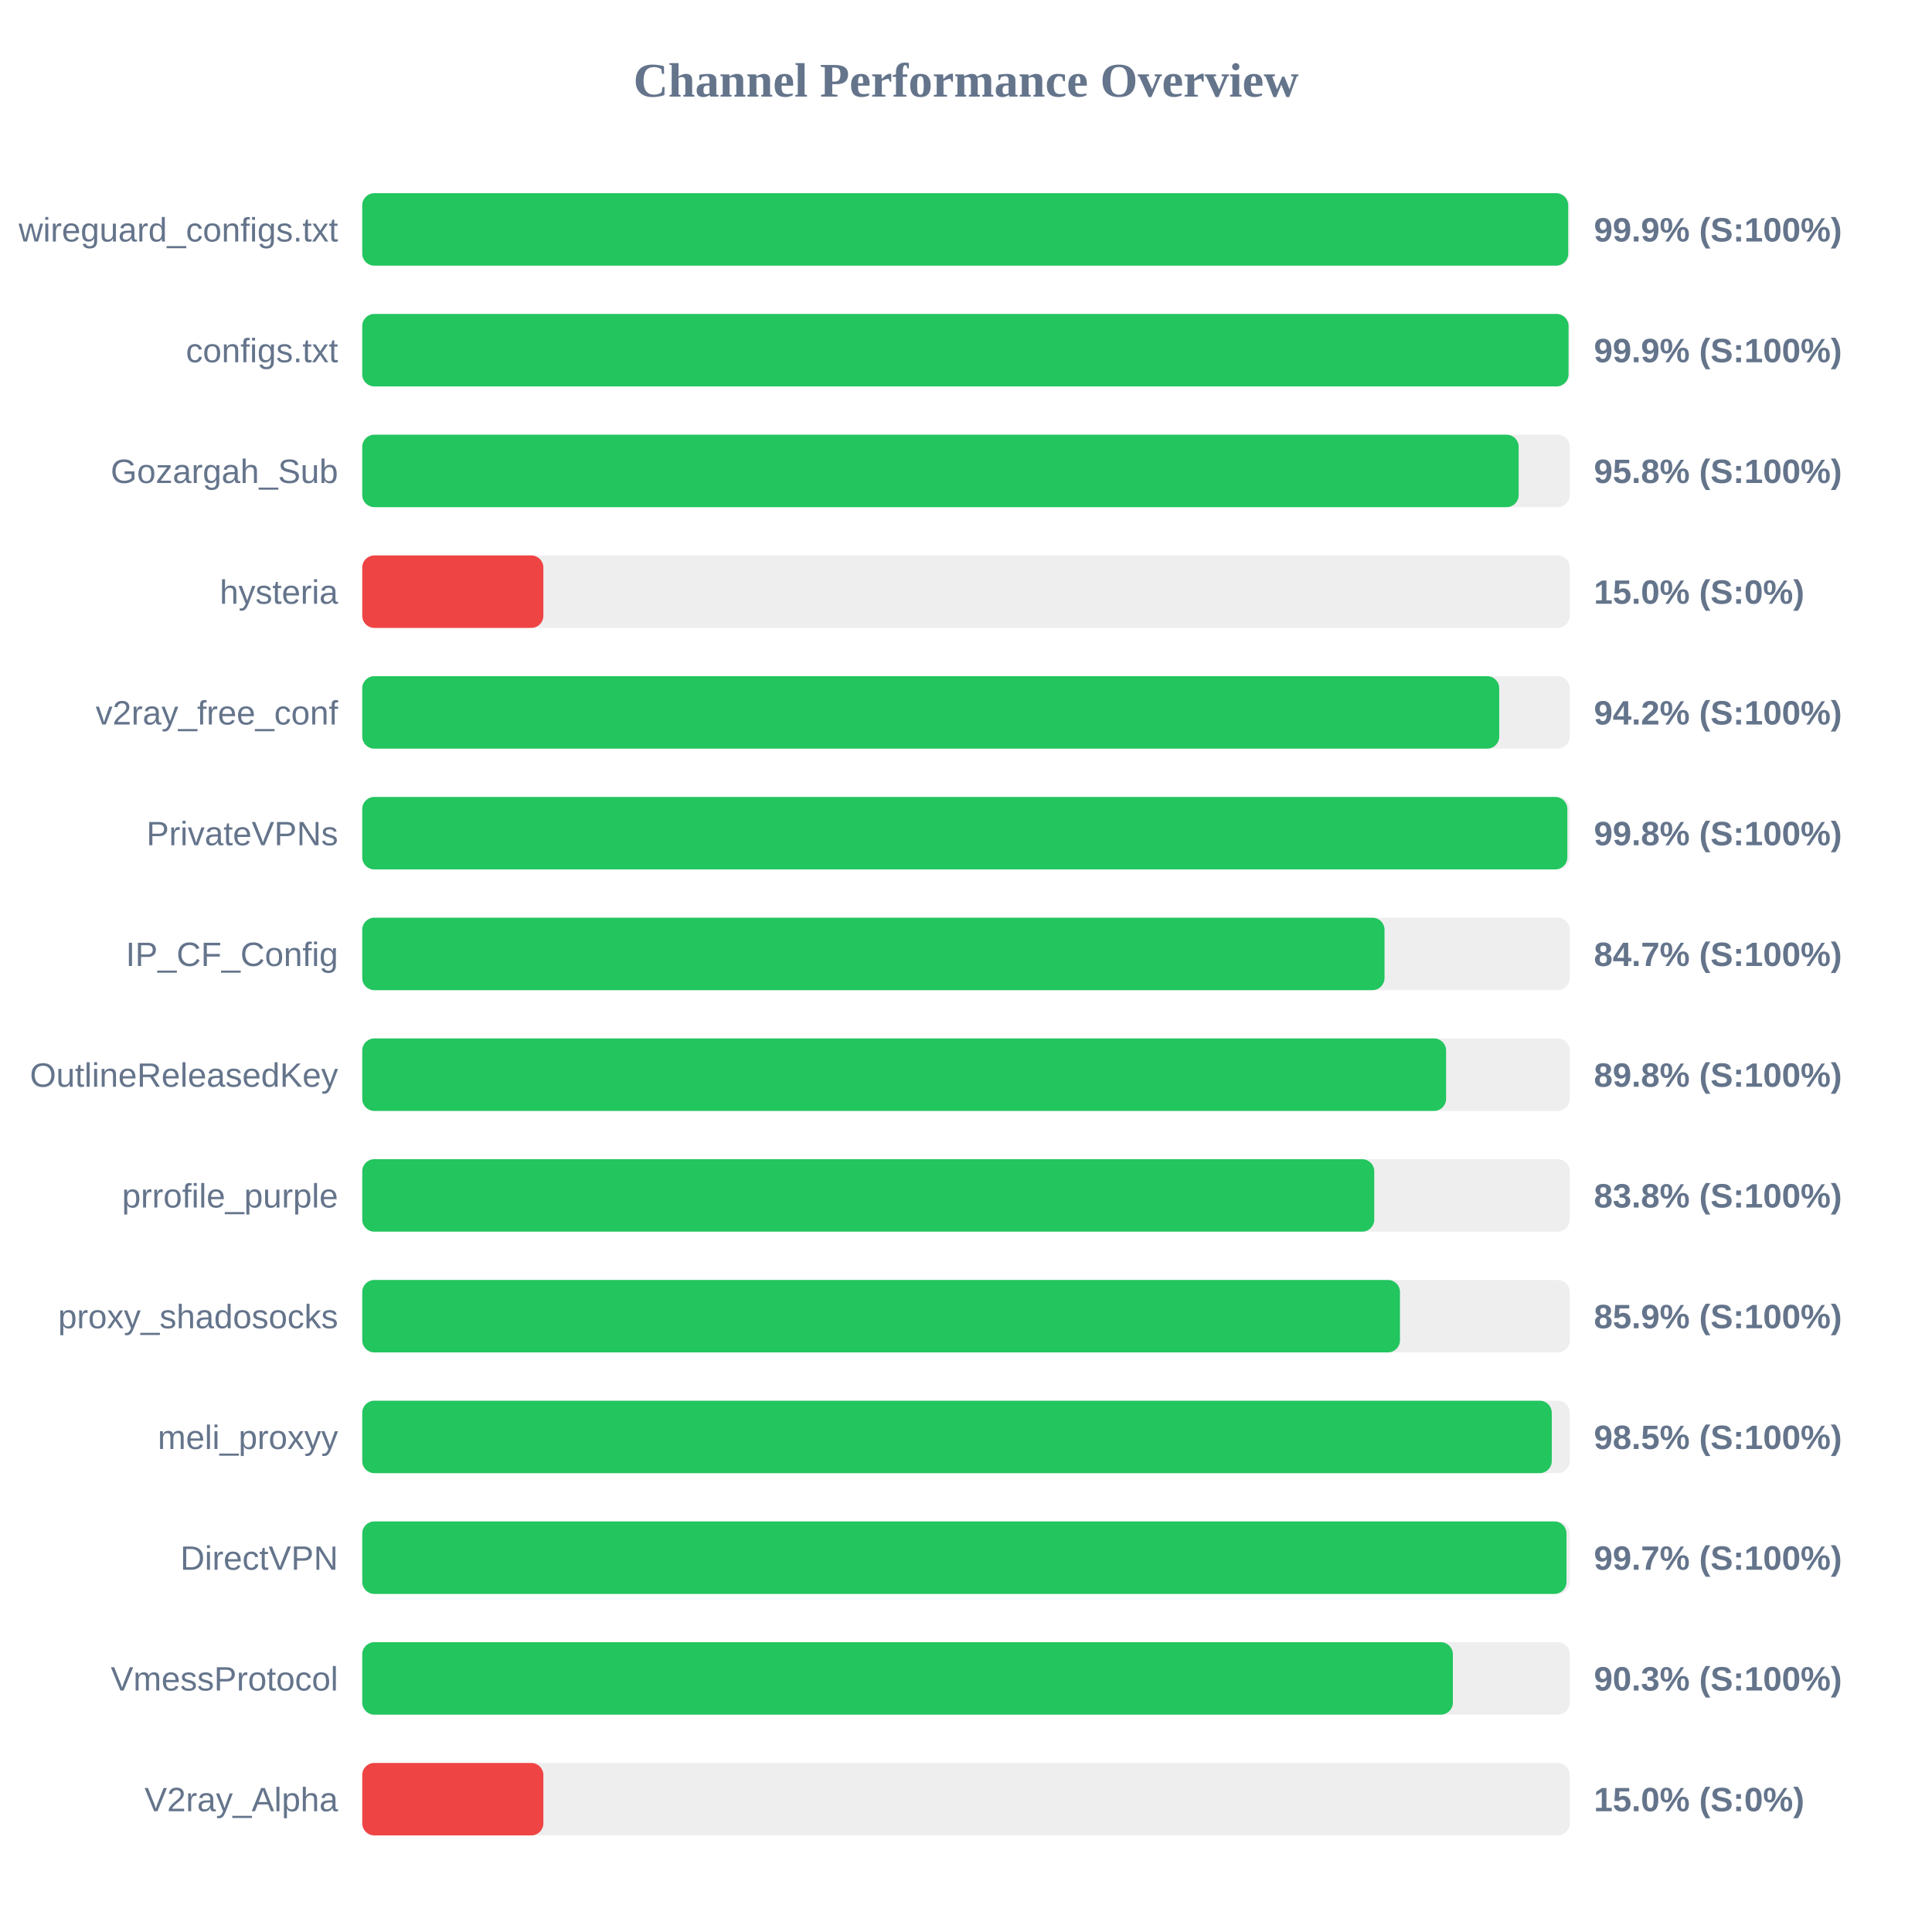
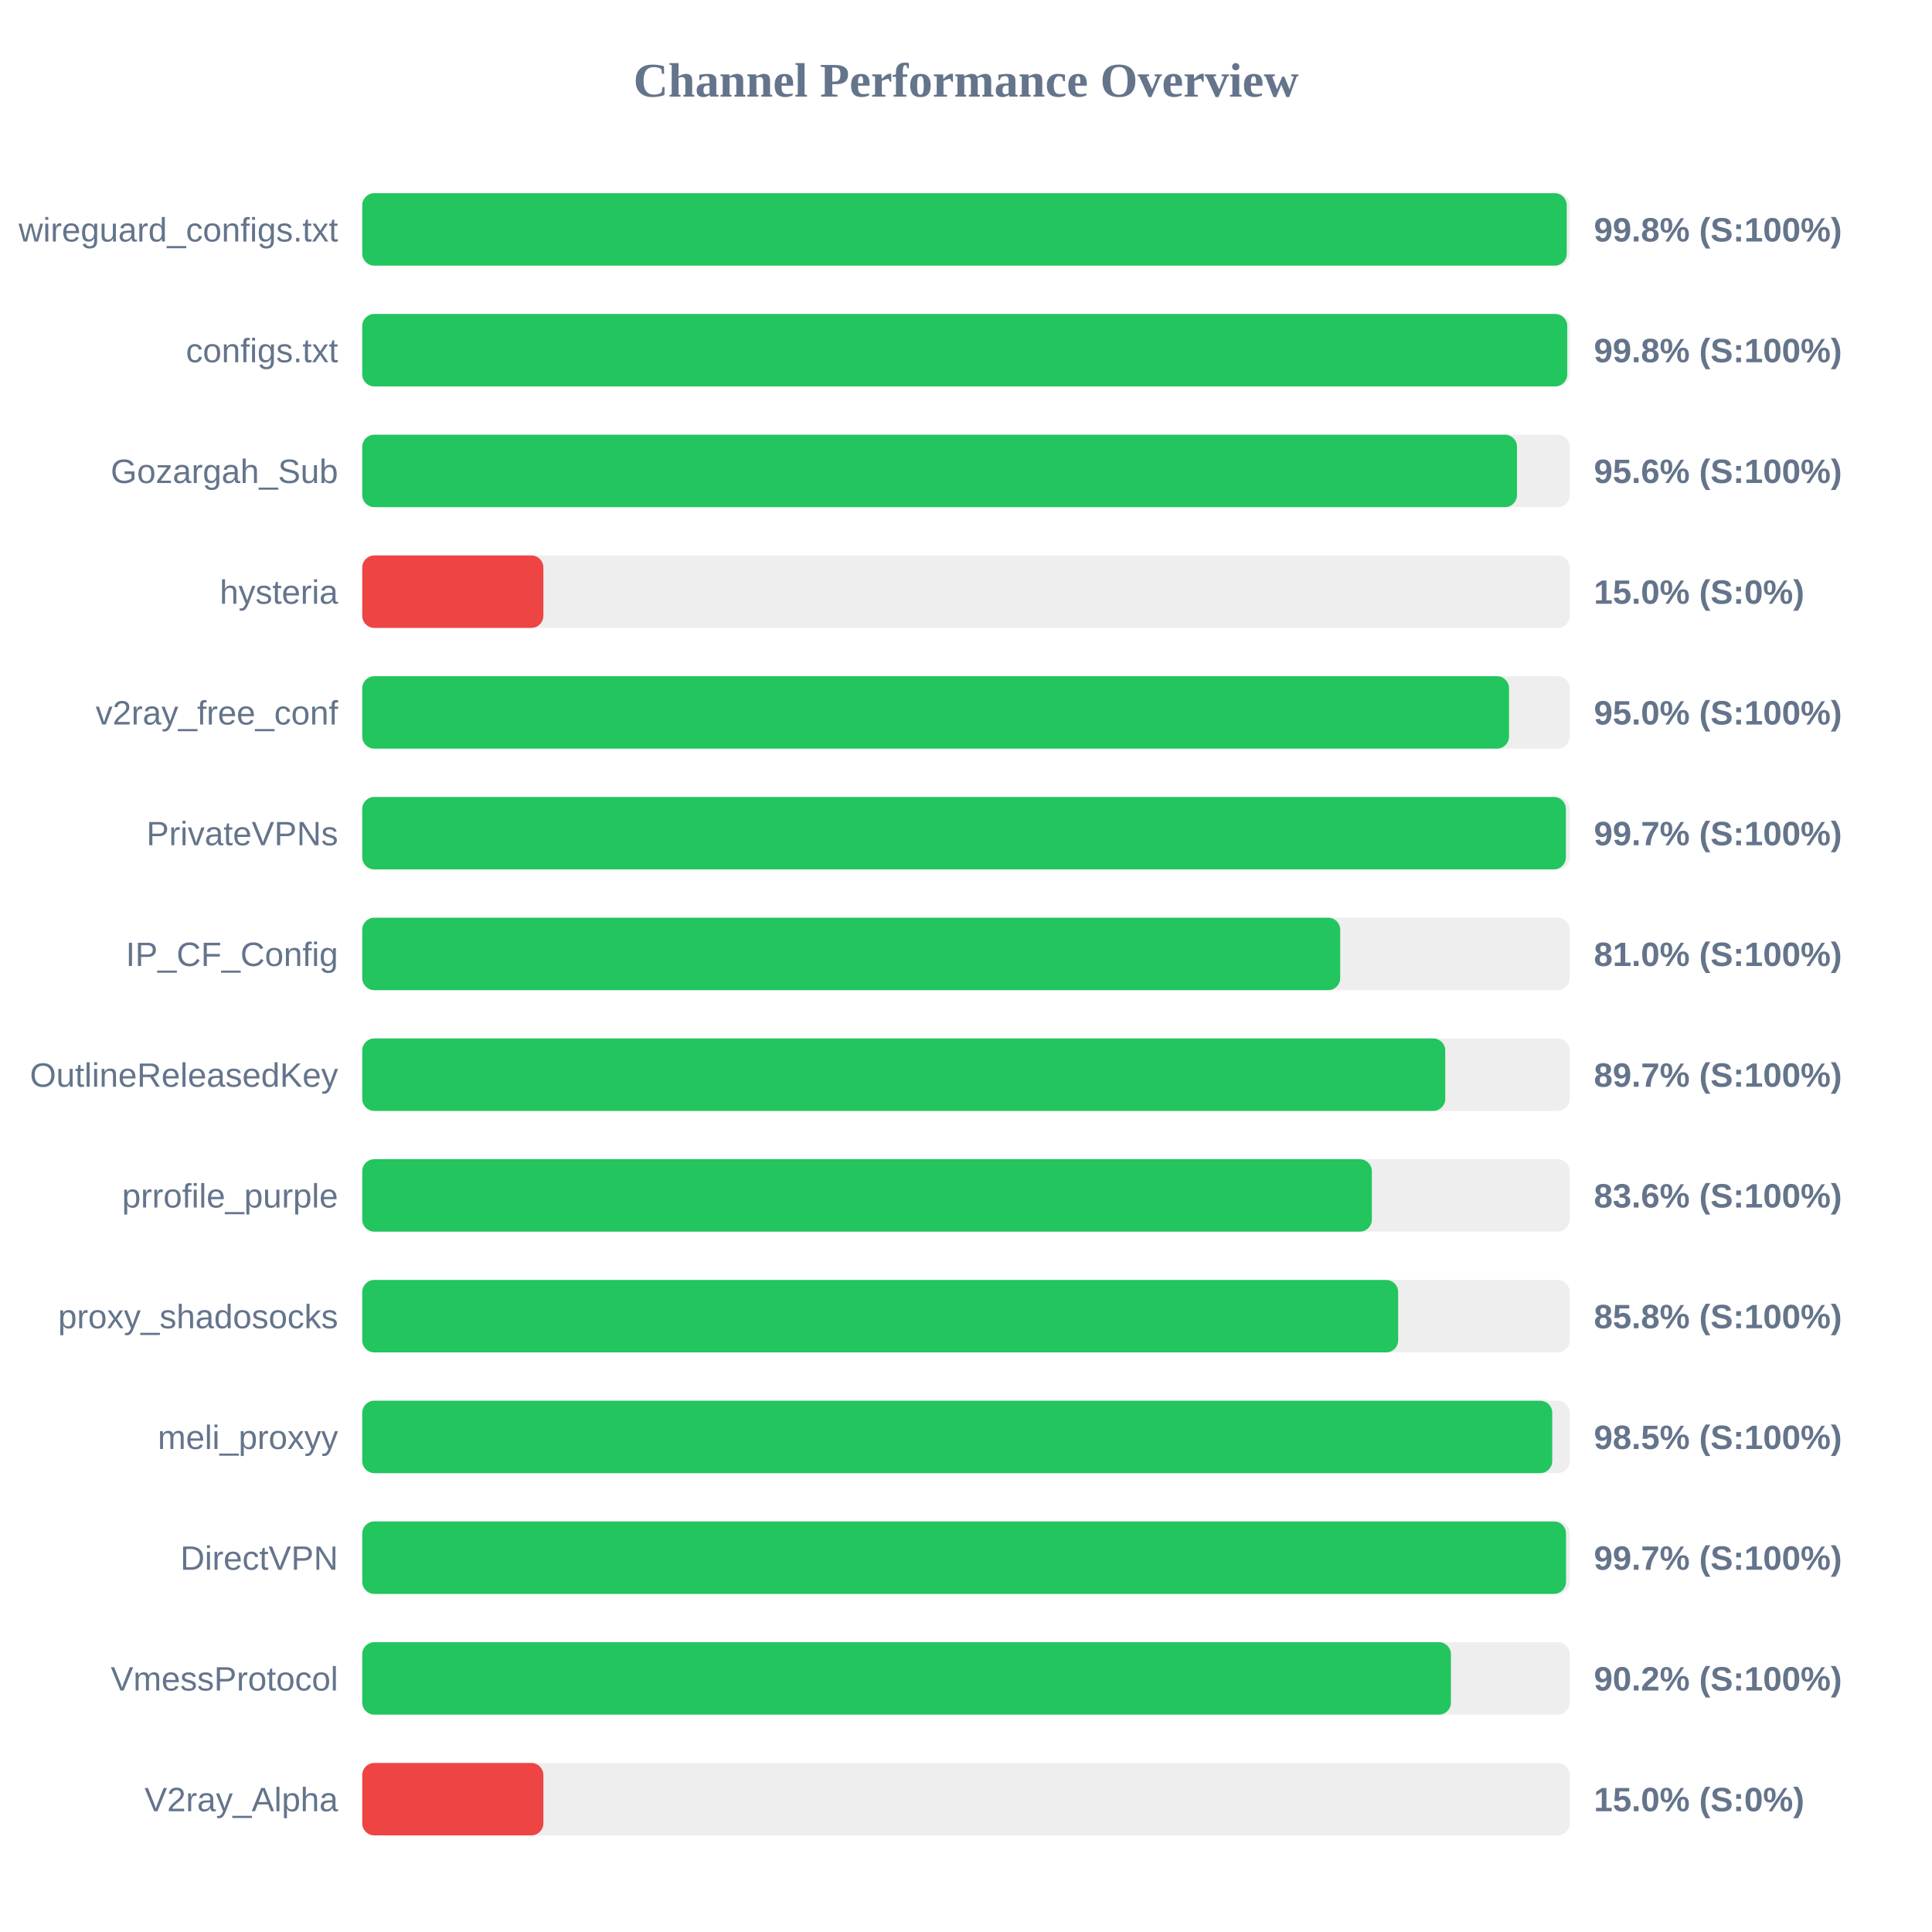
<svg xmlns="http://www.w3.org/2000/svg" width="800" height="800" version="1.1">
  <style>
        .row { font: 14px Arial; fill: #64748b; }
        .score { font: bold 14px Arial; fill: #64748b; }
    </style>
  <text x="400" y="40" text-anchor="middle" font-size="20px" font-weight="bold" fill="#64748b">Channel Performance Overview</text>
  <rect x="150" y="80" width="500" height="30" fill="#eee" rx="5" />
-   <rect x="150" y="80" width="499.35" height="30" fill="#22c55e" rx="5" />
+   <rect x="150" y="80" width="498.75" height="30" fill="#22c55e" rx="5" />
  <text x="140" y="100" text-anchor="end" class="row">wireguard_configs.txt</text>
-   <text x="660" y="100" text-anchor="start" class="score">99.9% (S:100%)</text>
+   <text x="660" y="100" text-anchor="start" class="score">99.8% (S:100%)</text>
  <rect x="150" y="130" width="500" height="30" fill="#eee" rx="5" />
-   <rect x="150" y="130" width="499.5" height="30" fill="#22c55e" rx="5" />
+   <rect x="150" y="130" width="498.95" height="30" fill="#22c55e" rx="5" />
  <text x="140" y="150" text-anchor="end" class="row">configs.txt</text>
-   <text x="660" y="150" text-anchor="start" class="score">99.9% (S:100%)</text>
+   <text x="660" y="150" text-anchor="start" class="score">99.8% (S:100%)</text>
  <rect x="150" y="180" width="500" height="30" fill="#eee" rx="5" />
-   <rect x="150" y="180" width="478.85" height="30" fill="#22c55e" rx="5" />
+   <rect x="150" y="180" width="478.15" height="30" fill="#22c55e" rx="5" />
  <text x="140" y="200" text-anchor="end" class="row">Gozargah_Sub</text>
-   <text x="660" y="200" text-anchor="start" class="score">95.8% (S:100%)</text>
+   <text x="660" y="200" text-anchor="start" class="score">95.6% (S:100%)</text>
  <rect x="150" y="230" width="500" height="30" fill="#eee" rx="5" />
  <rect x="150" y="230" width="75.0" height="30" fill="#ef4444" rx="5" />
  <text x="140" y="250" text-anchor="end" class="row">hysteria</text>
  <text x="660" y="250" text-anchor="start" class="score">15.0% (S:0%)</text>
  <rect x="150" y="280" width="500" height="30" fill="#eee" rx="5" />
-   <rect x="150" y="280" width="470.8" height="30" fill="#22c55e" rx="5" />
+   <rect x="150" y="280" width="474.85" height="30" fill="#22c55e" rx="5" />
  <text x="140" y="300" text-anchor="end" class="row">v2ray_free_conf</text>
-   <text x="660" y="300" text-anchor="start" class="score">94.2% (S:100%)</text>
+   <text x="660" y="300" text-anchor="start" class="score">95.0% (S:100%)</text>
  <rect x="150" y="330" width="500" height="30" fill="#eee" rx="5" />
-   <rect x="150" y="330" width="499.0" height="30" fill="#22c55e" rx="5" />
+   <rect x="150" y="330" width="498.4" height="30" fill="#22c55e" rx="5" />
  <text x="140" y="350" text-anchor="end" class="row">PrivateVPNs</text>
-   <text x="660" y="350" text-anchor="start" class="score">99.8% (S:100%)</text>
+   <text x="660" y="350" text-anchor="start" class="score">99.7% (S:100%)</text>
  <rect x="150" y="380" width="500" height="30" fill="#eee" rx="5" />
-   <rect x="150" y="380" width="423.3" height="30" fill="#22c55e" rx="5" />
+   <rect x="150" y="380" width="404.95" height="30" fill="#22c55e" rx="5" />
  <text x="140" y="400" text-anchor="end" class="row">IP_CF_Config</text>
-   <text x="660" y="400" text-anchor="start" class="score">84.7% (S:100%)</text>
+   <text x="660" y="400" text-anchor="start" class="score">81.0% (S:100%)</text>
  <rect x="150" y="430" width="500" height="30" fill="#eee" rx="5" />
-   <rect x="150" y="430" width="448.8" height="30" fill="#22c55e" rx="5" />
+   <rect x="150" y="430" width="448.45" height="30" fill="#22c55e" rx="5" />
  <text x="140" y="450" text-anchor="end" class="row">OutlineReleasedKey</text>
-   <text x="660" y="450" text-anchor="start" class="score">89.8% (S:100%)</text>
+   <text x="660" y="450" text-anchor="start" class="score">89.7% (S:100%)</text>
  <rect x="150" y="480" width="500" height="30" fill="#eee" rx="5" />
-   <rect x="150" y="480" width="419.05" height="30" fill="#22c55e" rx="5" />
+   <rect x="150" y="480" width="418.05" height="30" fill="#22c55e" rx="5" />
  <text x="140" y="500" text-anchor="end" class="row">prrofile_purple</text>
-   <text x="660" y="500" text-anchor="start" class="score">83.8% (S:100%)</text>
+   <text x="660" y="500" text-anchor="start" class="score">83.6% (S:100%)</text>
  <rect x="150" y="530" width="500" height="30" fill="#eee" rx="5" />
-   <rect x="150" y="530" width="429.7" height="30" fill="#22c55e" rx="5" />
+   <rect x="150" y="530" width="428.95" height="30" fill="#22c55e" rx="5" />
  <text x="140" y="550" text-anchor="end" class="row">proxy_shadosocks</text>
-   <text x="660" y="550" text-anchor="start" class="score">85.9% (S:100%)</text>
+   <text x="660" y="550" text-anchor="start" class="score">85.8% (S:100%)</text>
  <rect x="150" y="580" width="500" height="30" fill="#eee" rx="5" />
-   <rect x="150" y="580" width="492.55" height="30" fill="#22c55e" rx="5" />
+   <rect x="150" y="580" width="492.75" height="30" fill="#22c55e" rx="5" />
  <text x="140" y="600" text-anchor="end" class="row">meli_proxyy</text>
  <text x="660" y="600" text-anchor="start" class="score">98.5% (S:100%)</text>
  <rect x="150" y="630" width="500" height="30" fill="#eee" rx="5" />
-   <rect x="150" y="630" width="498.65" height="30" fill="#22c55e" rx="5" />
+   <rect x="150" y="630" width="498.45" height="30" fill="#22c55e" rx="5" />
  <text x="140" y="650" text-anchor="end" class="row">DirectVPN</text>
  <text x="660" y="650" text-anchor="start" class="score">99.7% (S:100%)</text>
  <rect x="150" y="680" width="500" height="30" fill="#eee" rx="5" />
-   <rect x="150" y="680" width="451.6" height="30" fill="#22c55e" rx="5" />
+   <rect x="150" y="680" width="450.8" height="30" fill="#22c55e" rx="5" />
  <text x="140" y="700" text-anchor="end" class="row">VmessProtocol</text>
-   <text x="660" y="700" text-anchor="start" class="score">90.3% (S:100%)</text>
+   <text x="660" y="700" text-anchor="start" class="score">90.2% (S:100%)</text>
  <rect x="150" y="730" width="500" height="30" fill="#eee" rx="5" />
  <rect x="150" y="730" width="75.0" height="30" fill="#ef4444" rx="5" />
  <text x="140" y="750" text-anchor="end" class="row">V2ray_Alpha</text>
  <text x="660" y="750" text-anchor="start" class="score">15.0% (S:0%)</text>
</svg>
